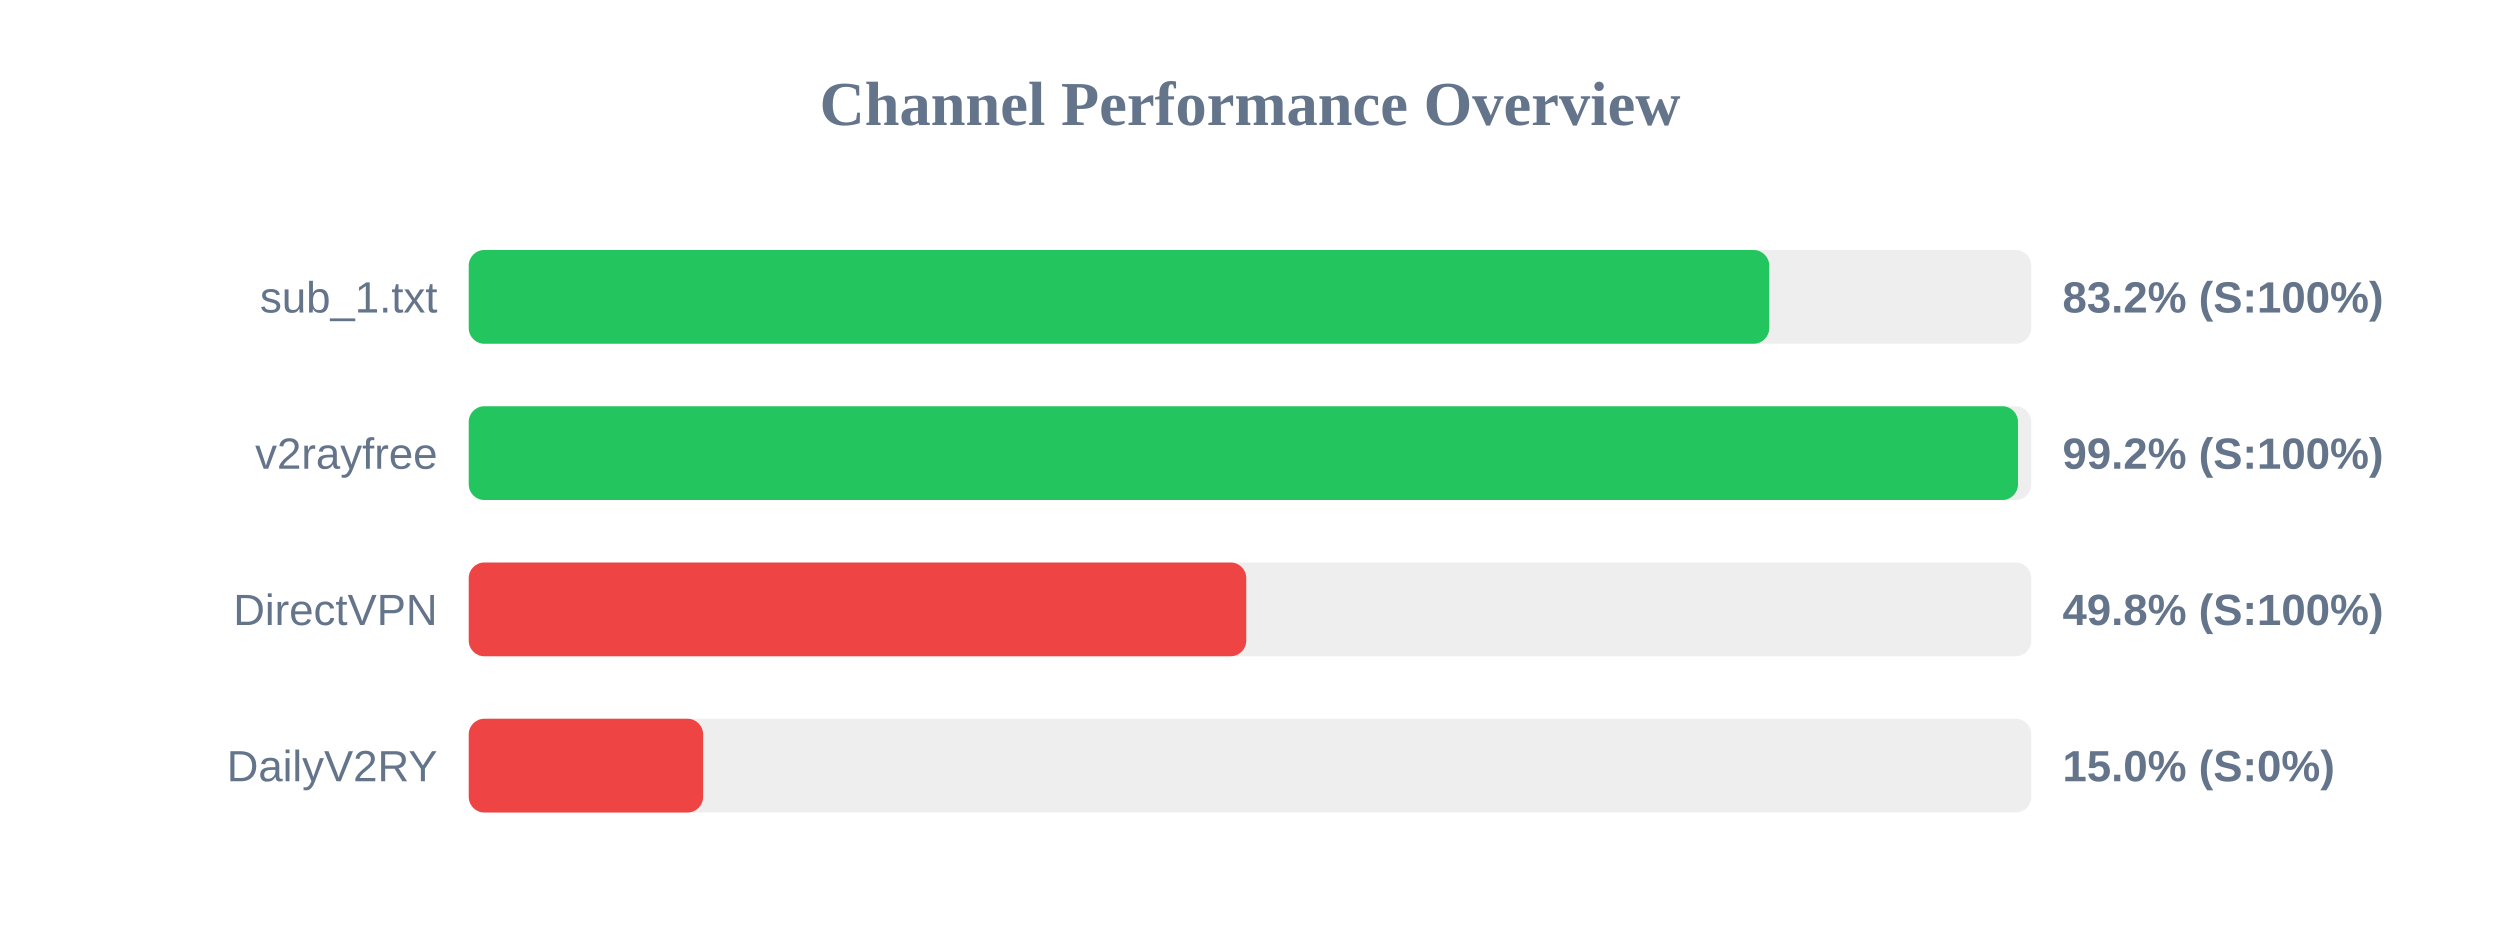
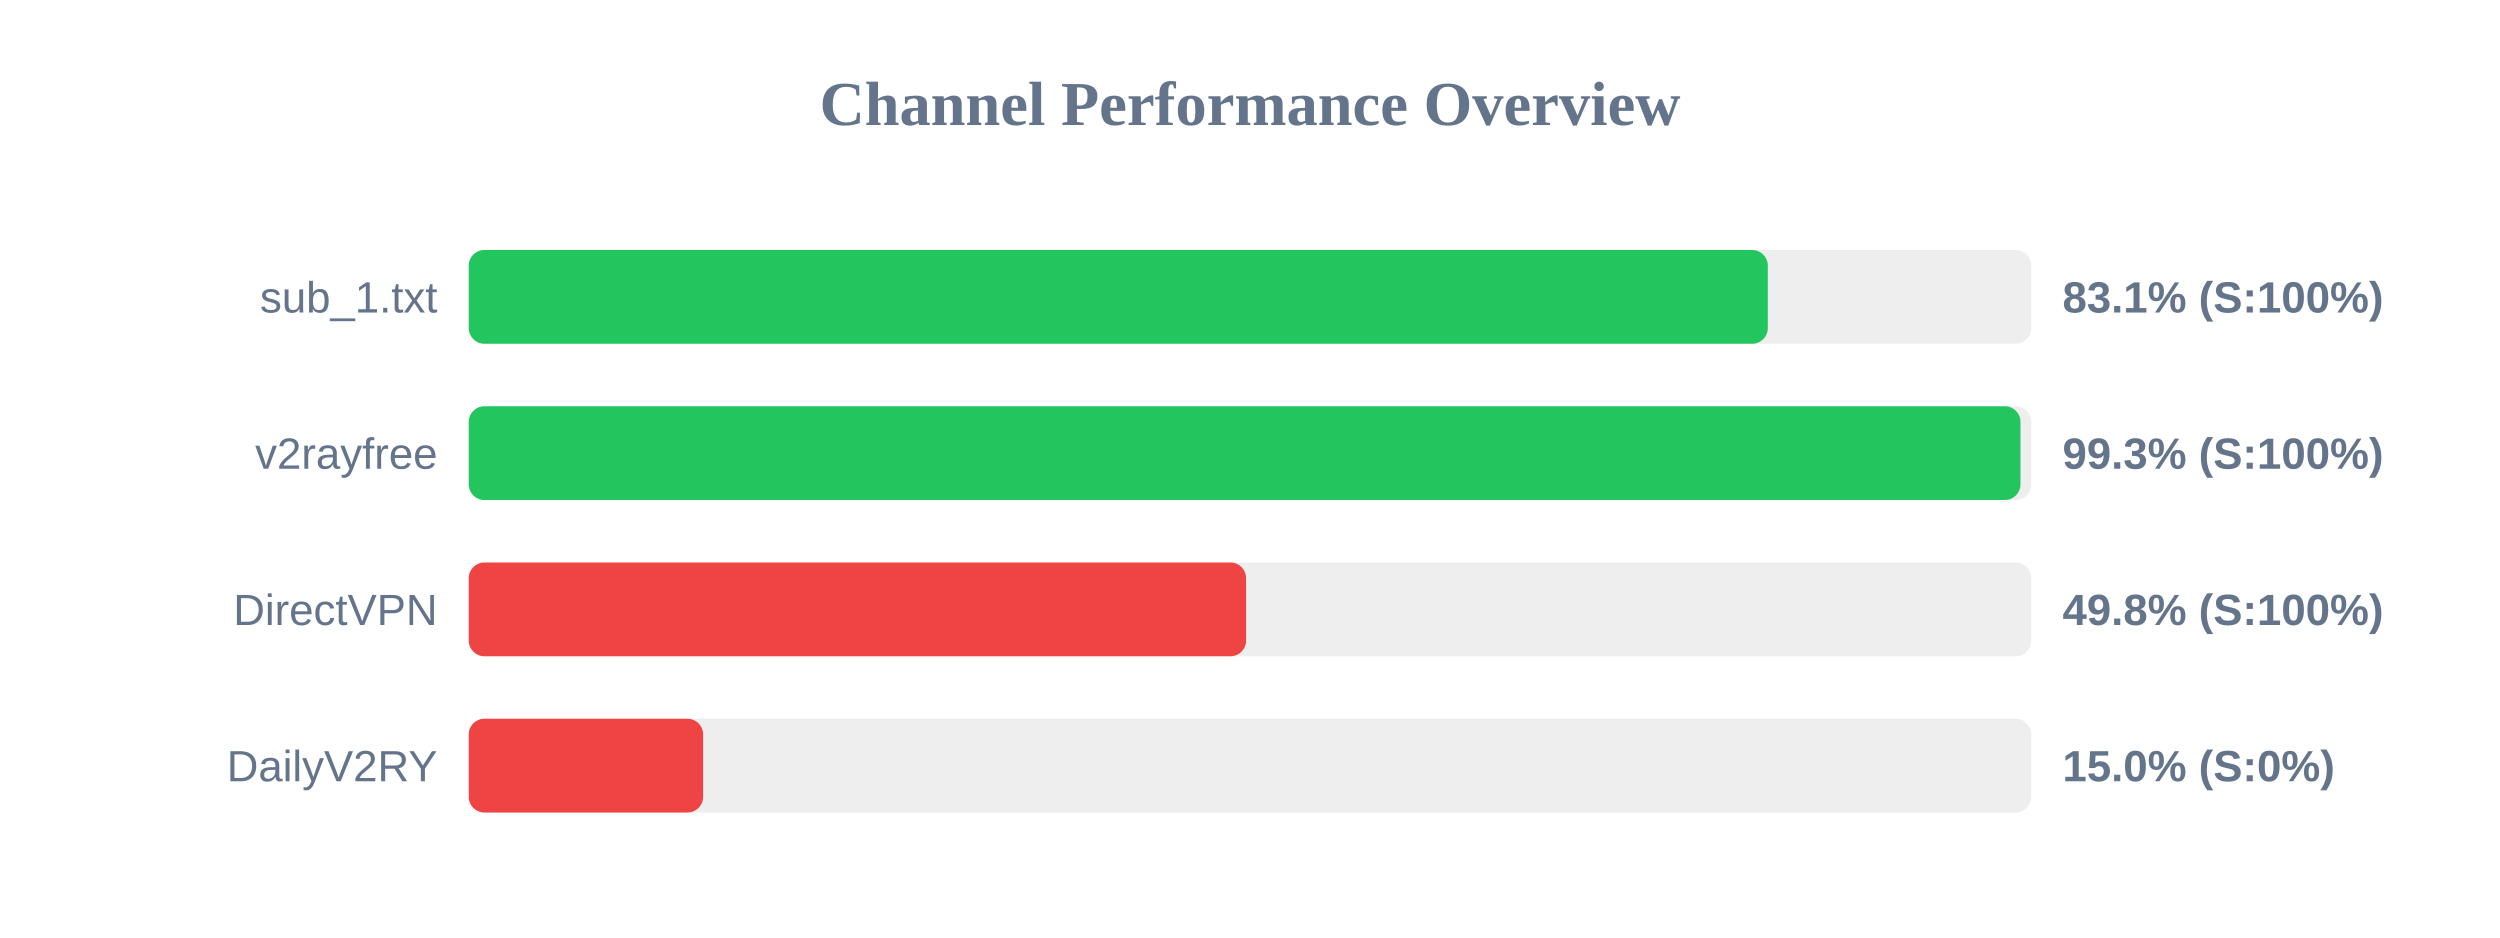
<svg xmlns="http://www.w3.org/2000/svg" width="800" height="300" version="1.1">
  <style>
        .row { font: 14px Arial; fill: #64748b; }
        .score { font: bold 14px Arial; fill: #64748b; }
    </style>
  <text x="400" y="40" text-anchor="middle" font-size="20px" font-weight="bold" fill="#64748b">Channel Performance Overview</text>
  <rect x="150" y="80" width="500" height="30" fill="#eee" rx="5" />
-   <rect x="150" y="80" width="416.15" height="30" fill="#22c55e" rx="5" />
+   <rect x="150" y="80" width="415.7" height="30" fill="#22c55e" rx="5" />
  <text x="140" y="100" text-anchor="end" class="row">sub_1.txt</text>
-   <text x="660" y="100" text-anchor="start" class="score">83.2% (S:100%)</text>
+   <text x="660" y="100" text-anchor="start" class="score">83.1% (S:100%)</text>
  <rect x="150" y="130" width="500" height="30" fill="#eee" rx="5" />
-   <rect x="150" y="130" width="495.75" height="30" fill="#22c55e" rx="5" />
+   <rect x="150" y="130" width="496.55" height="30" fill="#22c55e" rx="5" />
  <text x="140" y="150" text-anchor="end" class="row">v2rayfree</text>
-   <text x="660" y="150" text-anchor="start" class="score">99.2% (S:100%)</text>
+   <text x="660" y="150" text-anchor="start" class="score">99.3% (S:100%)</text>
  <rect x="150" y="180" width="500" height="30" fill="#eee" rx="5" />
-   <rect x="150" y="180" width="248.8" height="30" fill="#ef4444" rx="5" />
+   <rect x="150" y="180" width="248.75" height="30" fill="#ef4444" rx="5" />
  <text x="140" y="200" text-anchor="end" class="row">DirectVPN</text>
  <text x="660" y="200" text-anchor="start" class="score">49.8% (S:100%)</text>
  <rect x="150" y="230" width="500" height="30" fill="#eee" rx="5" />
  <rect x="150" y="230" width="75.0" height="30" fill="#ef4444" rx="5" />
  <text x="140" y="250" text-anchor="end" class="row">DailyV2RY</text>
  <text x="660" y="250" text-anchor="start" class="score">15.0% (S:0%)</text>
</svg>
